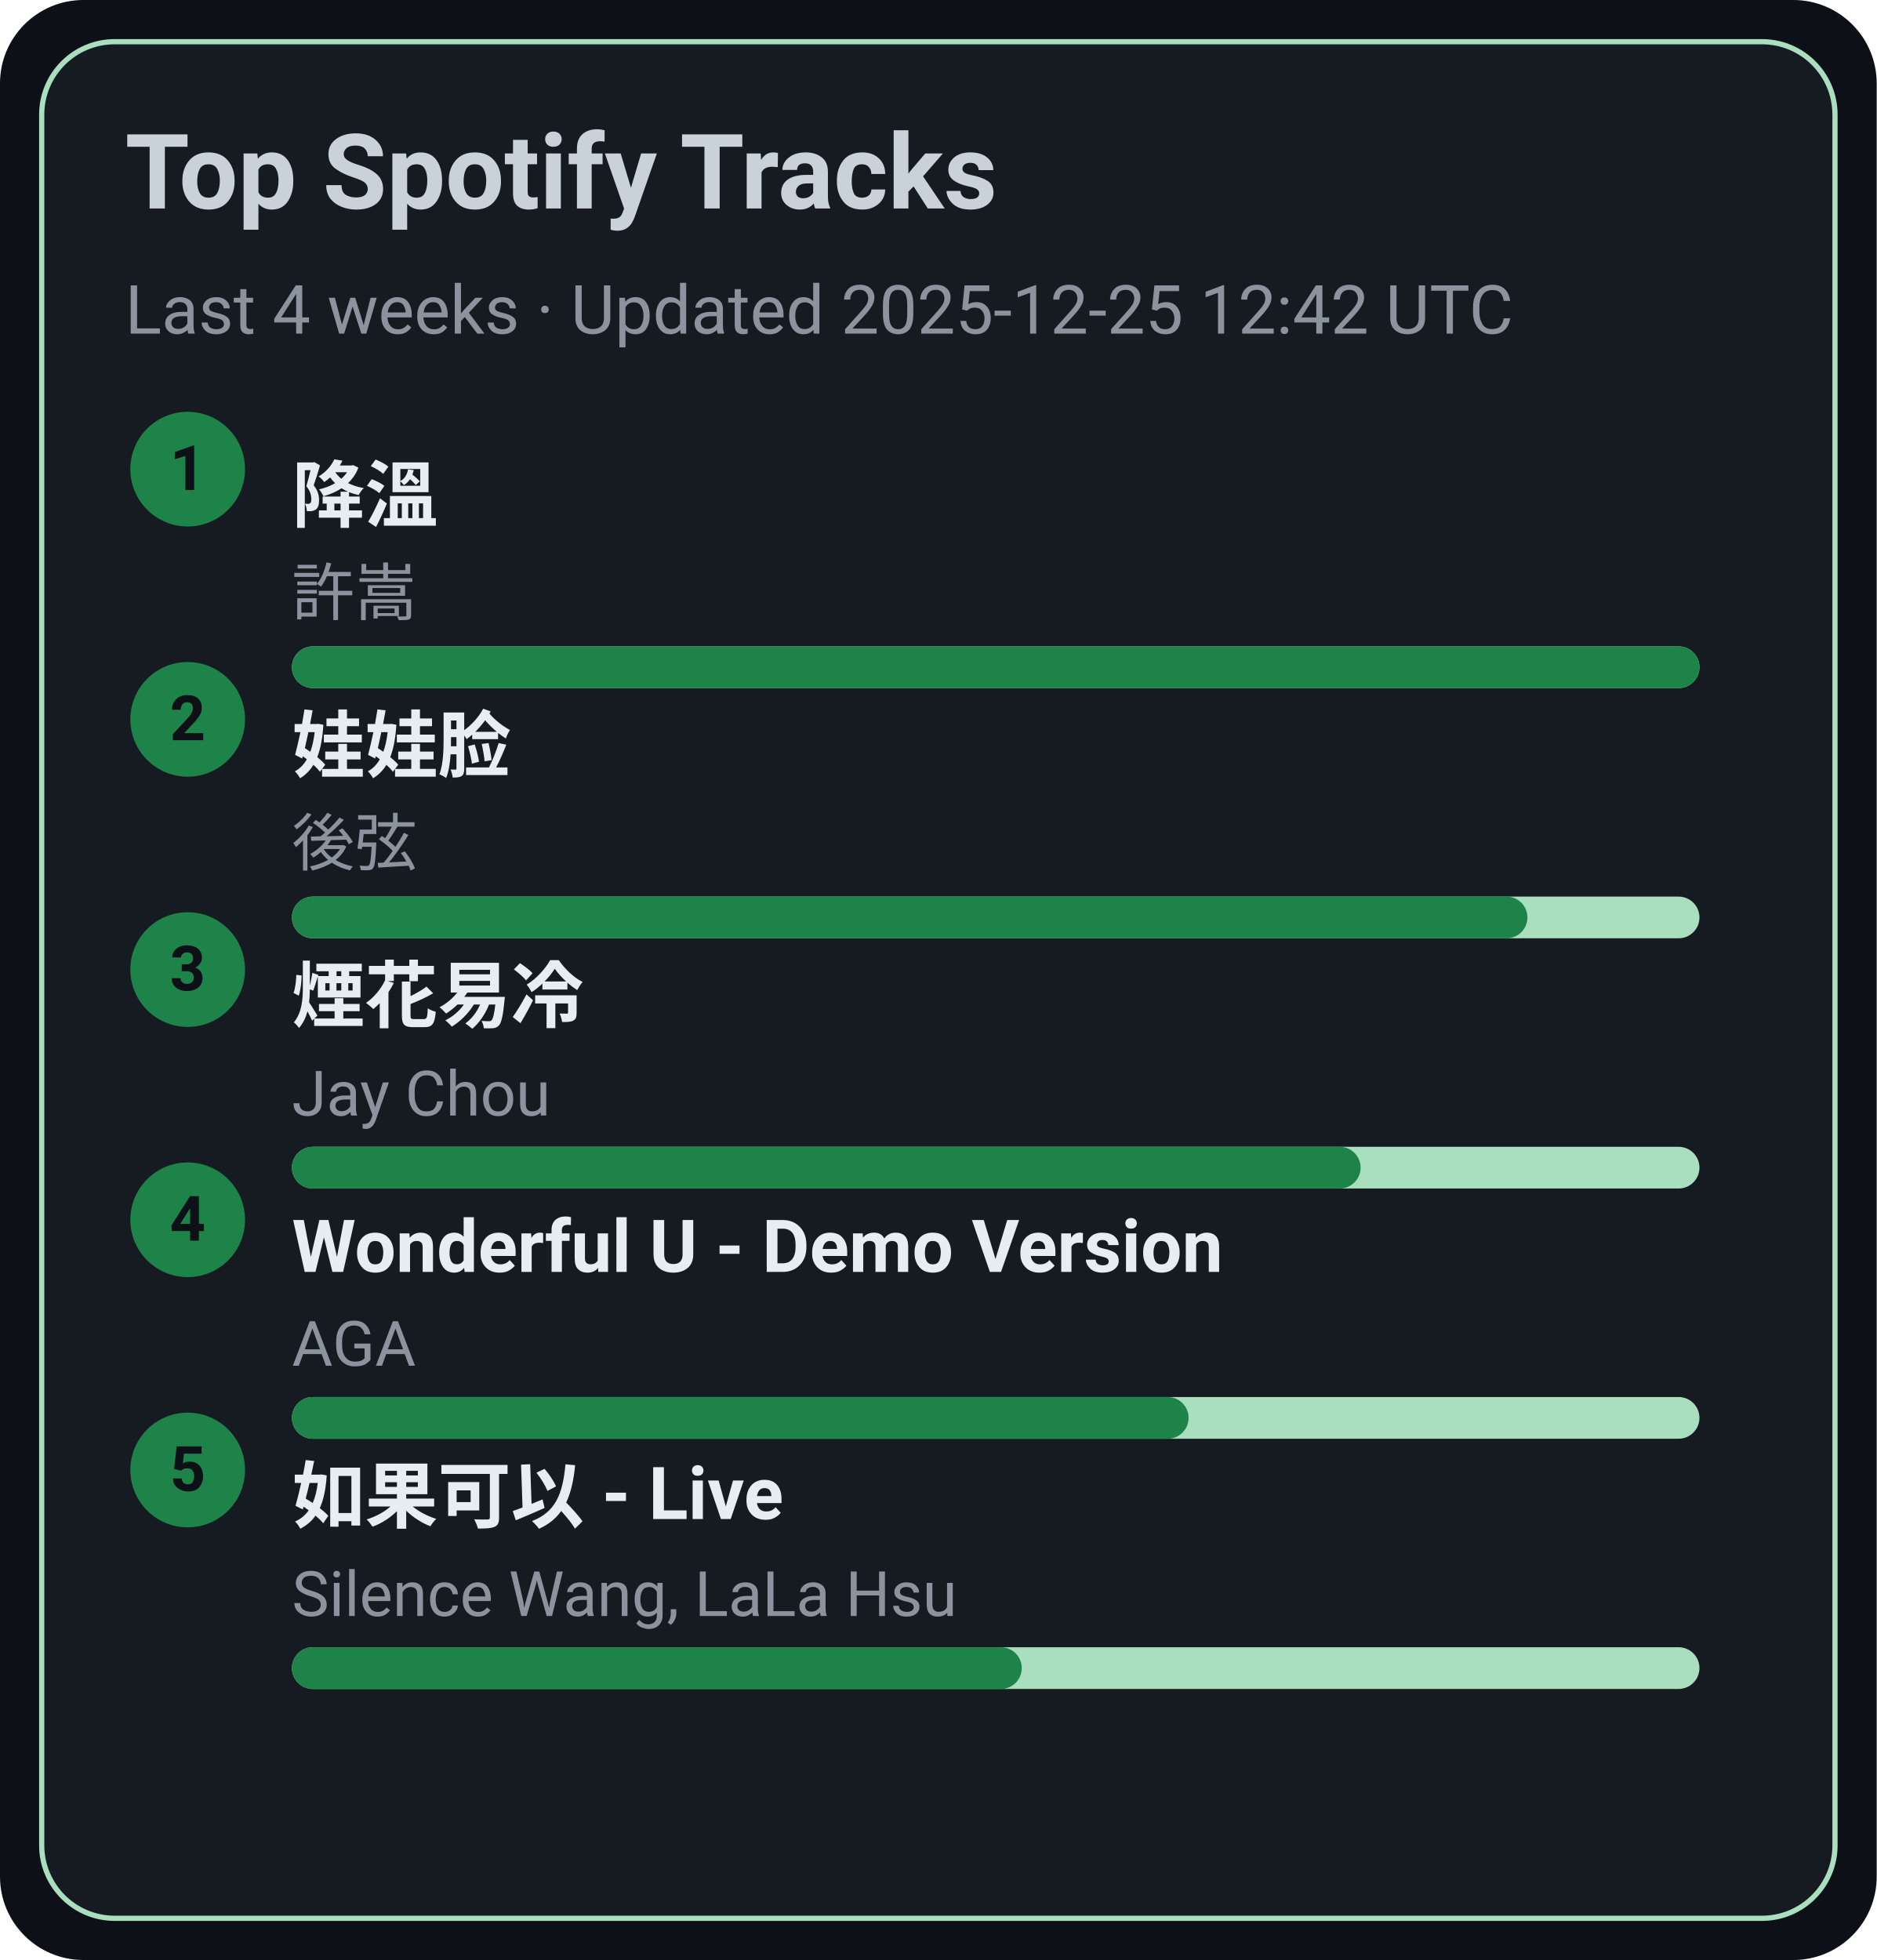
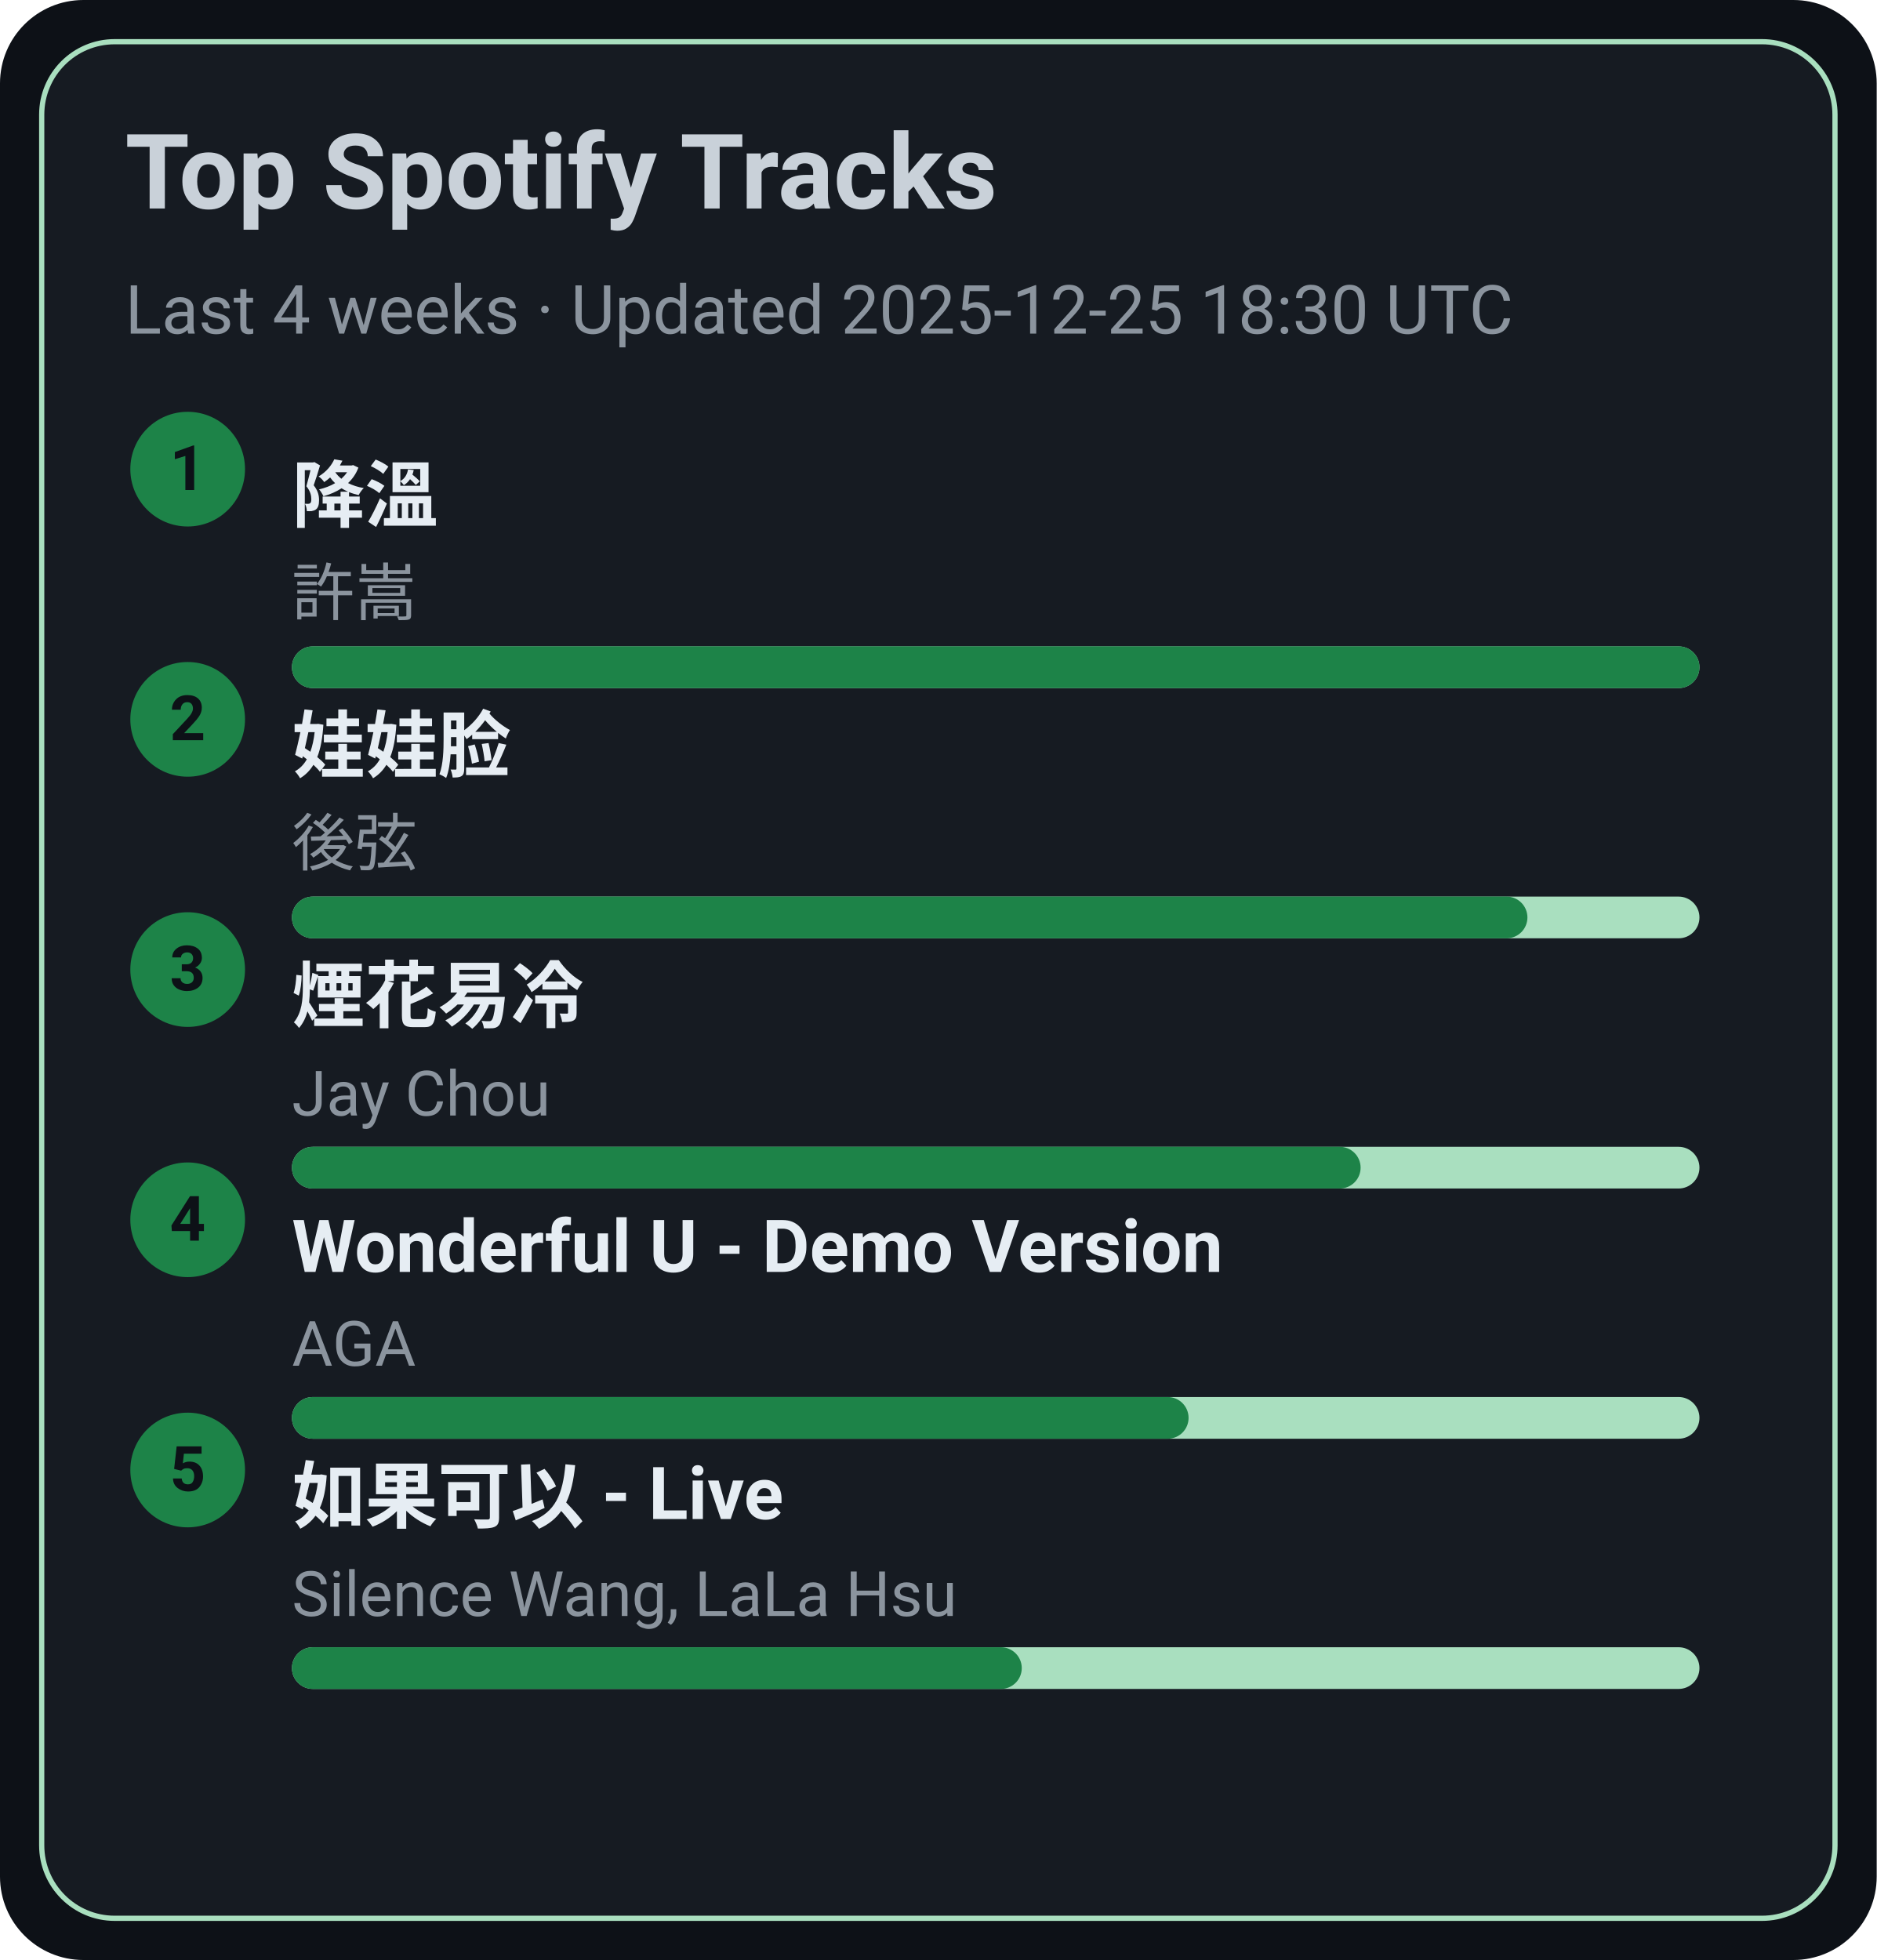
<svg xmlns="http://www.w3.org/2000/svg" width="360" height="376" viewBox="0 0 360 376">
  <style>text{font-family:-apple-system,BlinkMacSystemFont,Segoe UI,Roboto,Ubuntu,Helvetica Neue,Arial,Noto Sans,sans-serif}</style>
  <rect width="360" height="376" rx="16" fill="#0d1117" />
  <rect x="8" y="8" width="344" height="360" rx="14" fill="#161b22" stroke="#A9DFBF" />
  <text x="24" y="40" font-size="20" fill="#c9d1d9" font-weight="600">Top Spotify Tracks</text>
-   <text x="24" y="64" font-size="13" fill="#8b949e">Last 4 weeks · Updated 2025-12-25 12:42 UTC</text>
+   <text x="24" y="64" font-size="13" fill="#8b949e">Last 4 weeks · Updated 2025-12-25 18:30 UTC</text>
  <circle cx="36" cy="90" r="11" fill="#1D8348" />
  <text x="36" y="94" text-anchor="middle" font-size="12" fill="#0d1117" font-weight="700">1</text>
  <a href="https://open.spotify.com/track/2q9uhrOfyOnBa3oWR1PfYT" target="_blank" rel="noopener noreferrer">
    <text x="56" y="100" font-size="14" fill="#e6edf3" font-weight="600">降溫</text>
  </a>
  <text x="56" y="118" font-size="12" fill="#8b949e">許嵩</text>
  <rect x="56" y="124" width="270" height="8" rx="4" fill="#A9DFBF" />
  <rect x="56" y="124" width="270" height="8" rx="4" fill="#1D8348" />
  <circle cx="36" cy="138" r="11" fill="#1D8348" />
  <text x="36" y="142" text-anchor="middle" font-size="12" fill="#0d1117" font-weight="700">2</text>
  <a href="https://open.spotify.com/track/08ouEICweFmqfgPJnRIQkE" target="_blank" rel="noopener noreferrer">
    <text x="56" y="148" font-size="14" fill="#e6edf3" font-weight="600">娃娃脸</text>
  </a>
  <text x="56" y="166" font-size="12" fill="#8b949e">後弦</text>
  <rect x="56" y="172" width="270" height="8" rx="4" fill="#A9DFBF" />
  <rect x="56" y="172" width="237" height="8" rx="4" fill="#1D8348" />
  <circle cx="36" cy="186" r="11" fill="#1D8348" />
  <text x="36" y="190" text-anchor="middle" font-size="12" fill="#0d1117" font-weight="700">3</text>
  <a href="https://open.spotify.com/track/24beWW0pQCJEF3IVSpIryu" target="_blank" rel="noopener noreferrer">
    <text x="56" y="196" font-size="14" fill="#e6edf3" font-weight="600">煙花易冷</text>
  </a>
  <text x="56" y="214" font-size="12" fill="#8b949e">Jay Chou</text>
  <rect x="56" y="220" width="270" height="8" rx="4" fill="#A9DFBF" />
  <rect x="56" y="220" width="205" height="8" rx="4" fill="#1D8348" />
  <circle cx="36" cy="234" r="11" fill="#1D8348" />
  <text x="36" y="238" text-anchor="middle" font-size="12" fill="#0d1117" font-weight="700">4</text>
  <a href="https://open.spotify.com/track/2eSNpIOFoi1Q8wxw6CycXJ" target="_blank" rel="noopener noreferrer">
    <text x="56" y="244" font-size="14" fill="#e6edf3" font-weight="600">Wonderful U - Demo Version</text>
  </a>
  <text x="56" y="262" font-size="12" fill="#8b949e">AGA</text>
  <rect x="56" y="268" width="270" height="8" rx="4" fill="#A9DFBF" />
  <rect x="56" y="268" width="172" height="8" rx="4" fill="#1D8348" />
  <circle cx="36" cy="282" r="11" fill="#1D8348" />
  <text x="36" y="286" text-anchor="middle" font-size="12" fill="#0d1117" font-weight="700">5</text>
  <a href="https://open.spotify.com/track/6IF65dJzfmPcX7jwDegwoo" target="_blank" rel="noopener noreferrer">
    <text x="56" y="292" font-size="14" fill="#e6edf3" font-weight="600">如果可以 - Live</text>
  </a>
  <text x="56" y="310" font-size="12" fill="#8b949e">Silence Wang, LaLa Hsu</text>
  <rect x="56" y="316" width="270" height="8" rx="4" fill="#A9DFBF" />
  <rect x="56" y="316" width="140" height="8" rx="4" fill="#1D8348" />
</svg>
